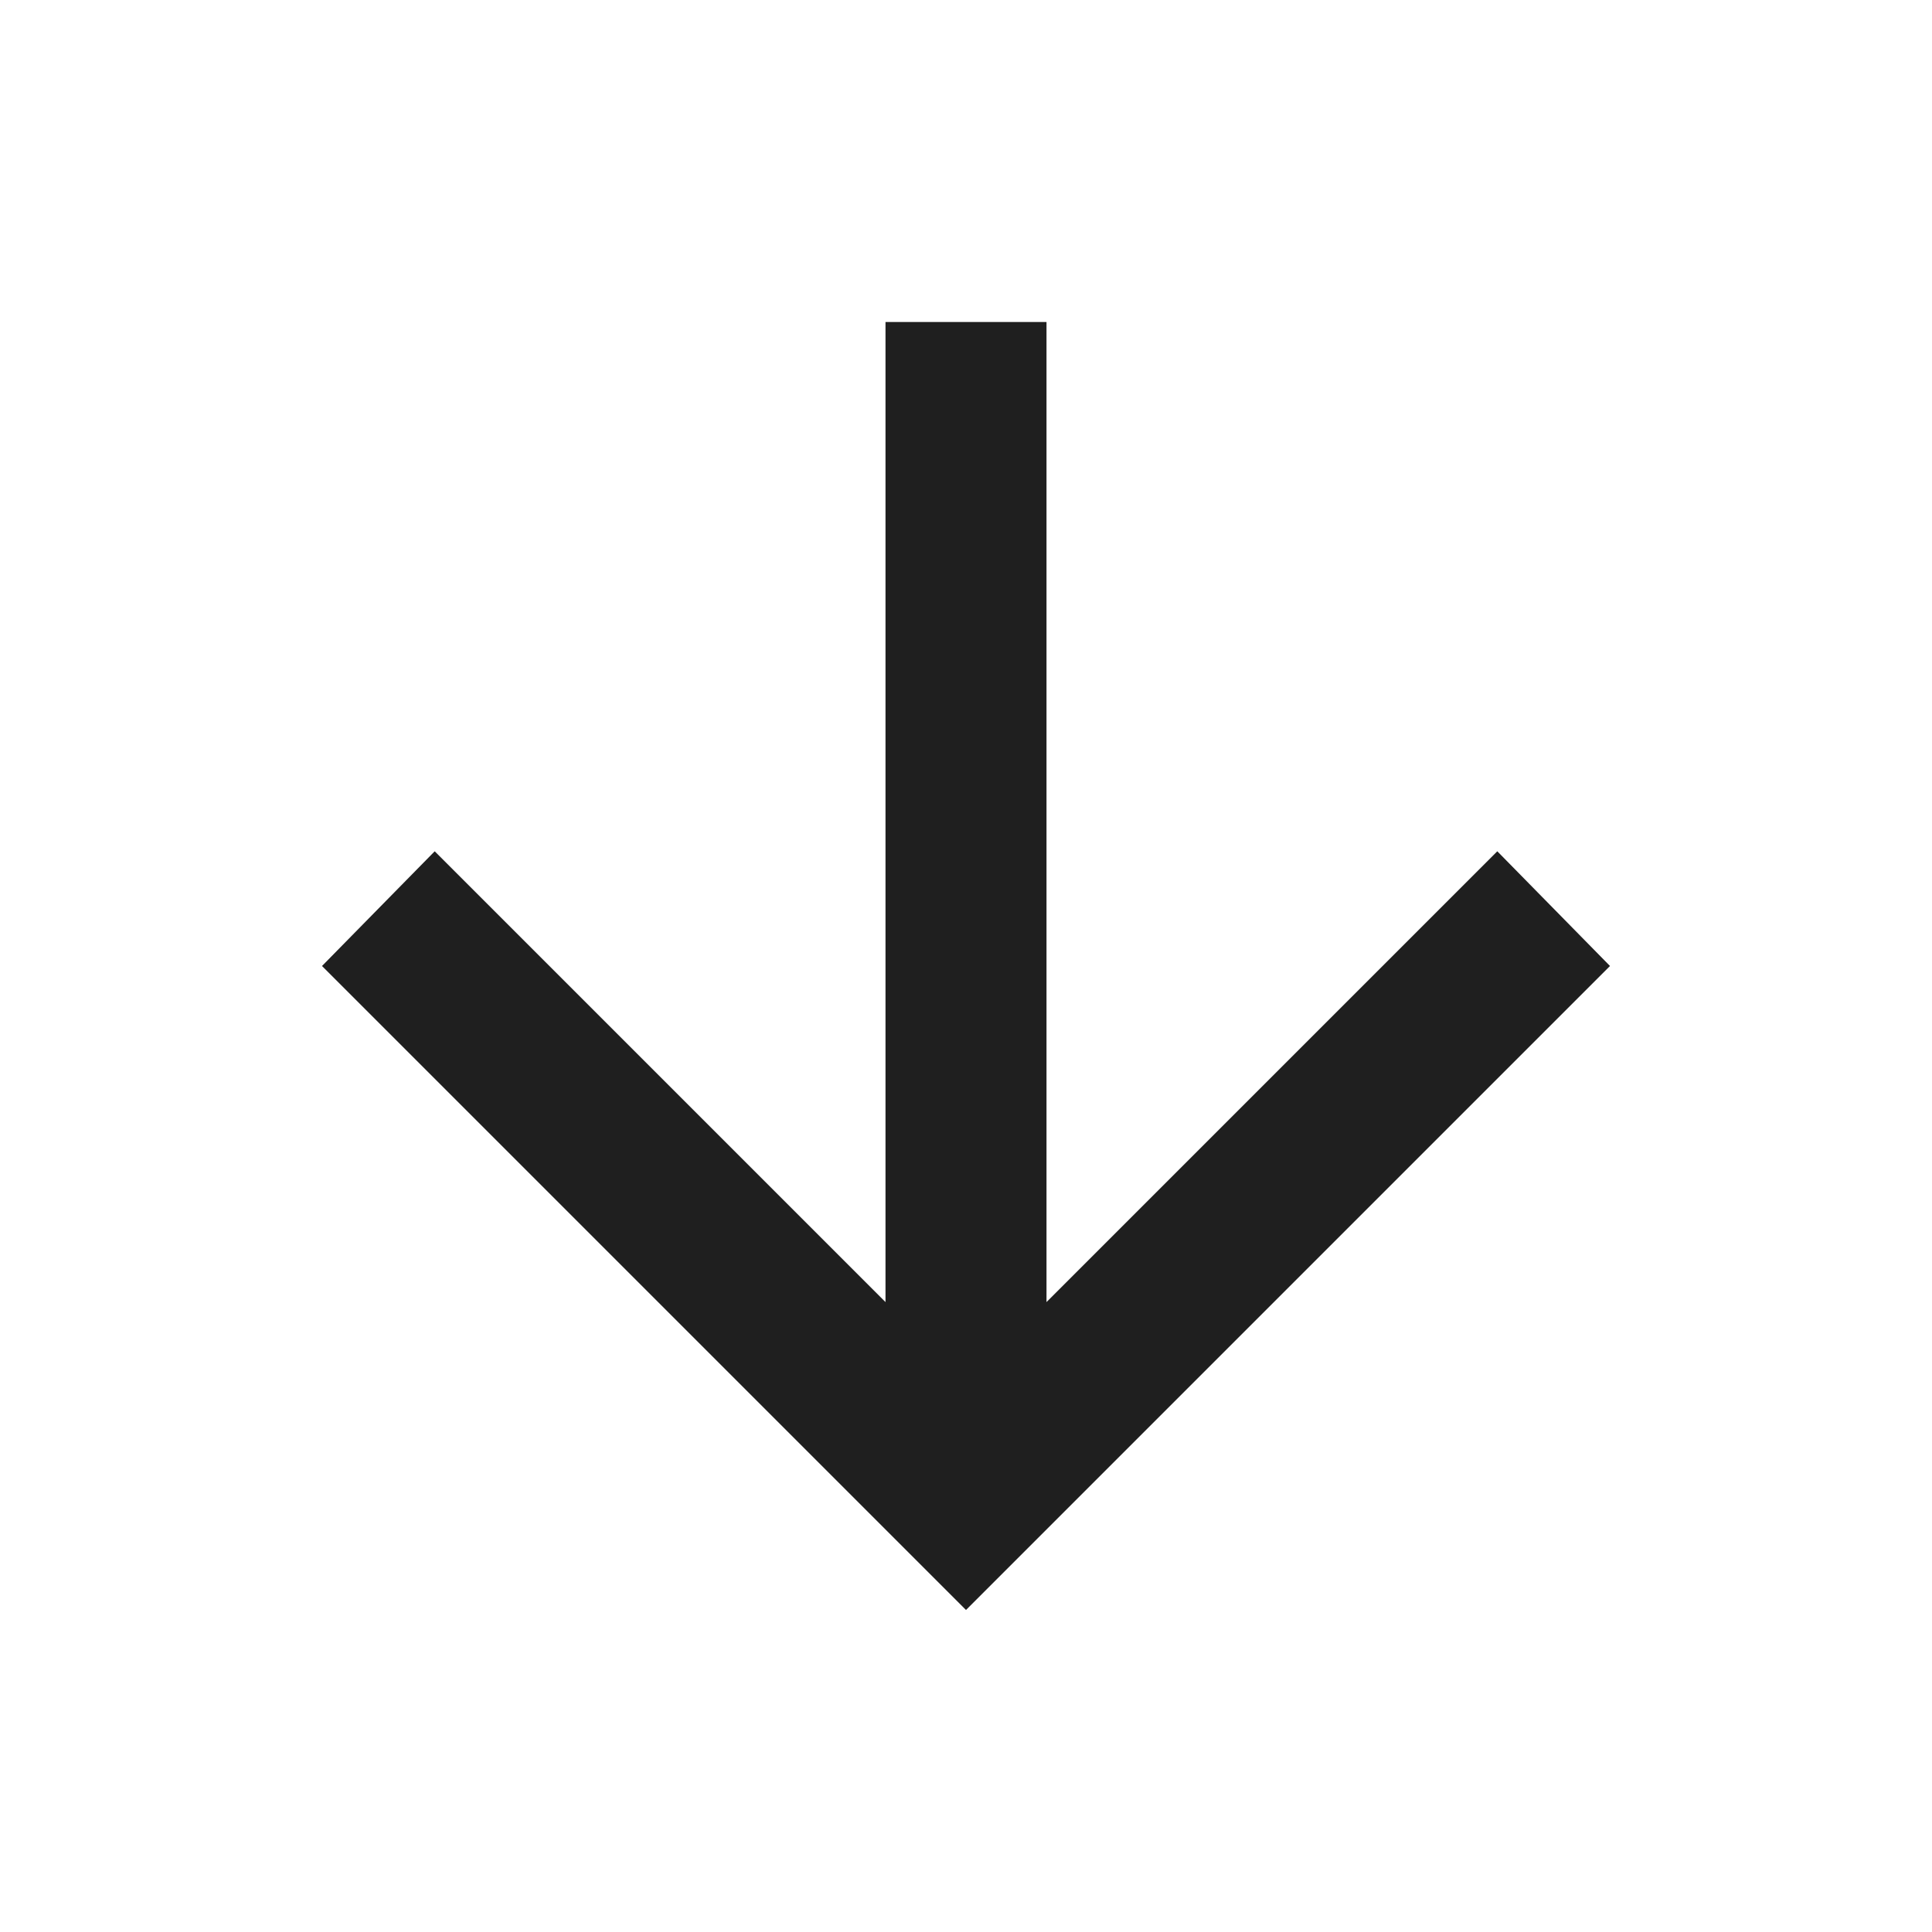
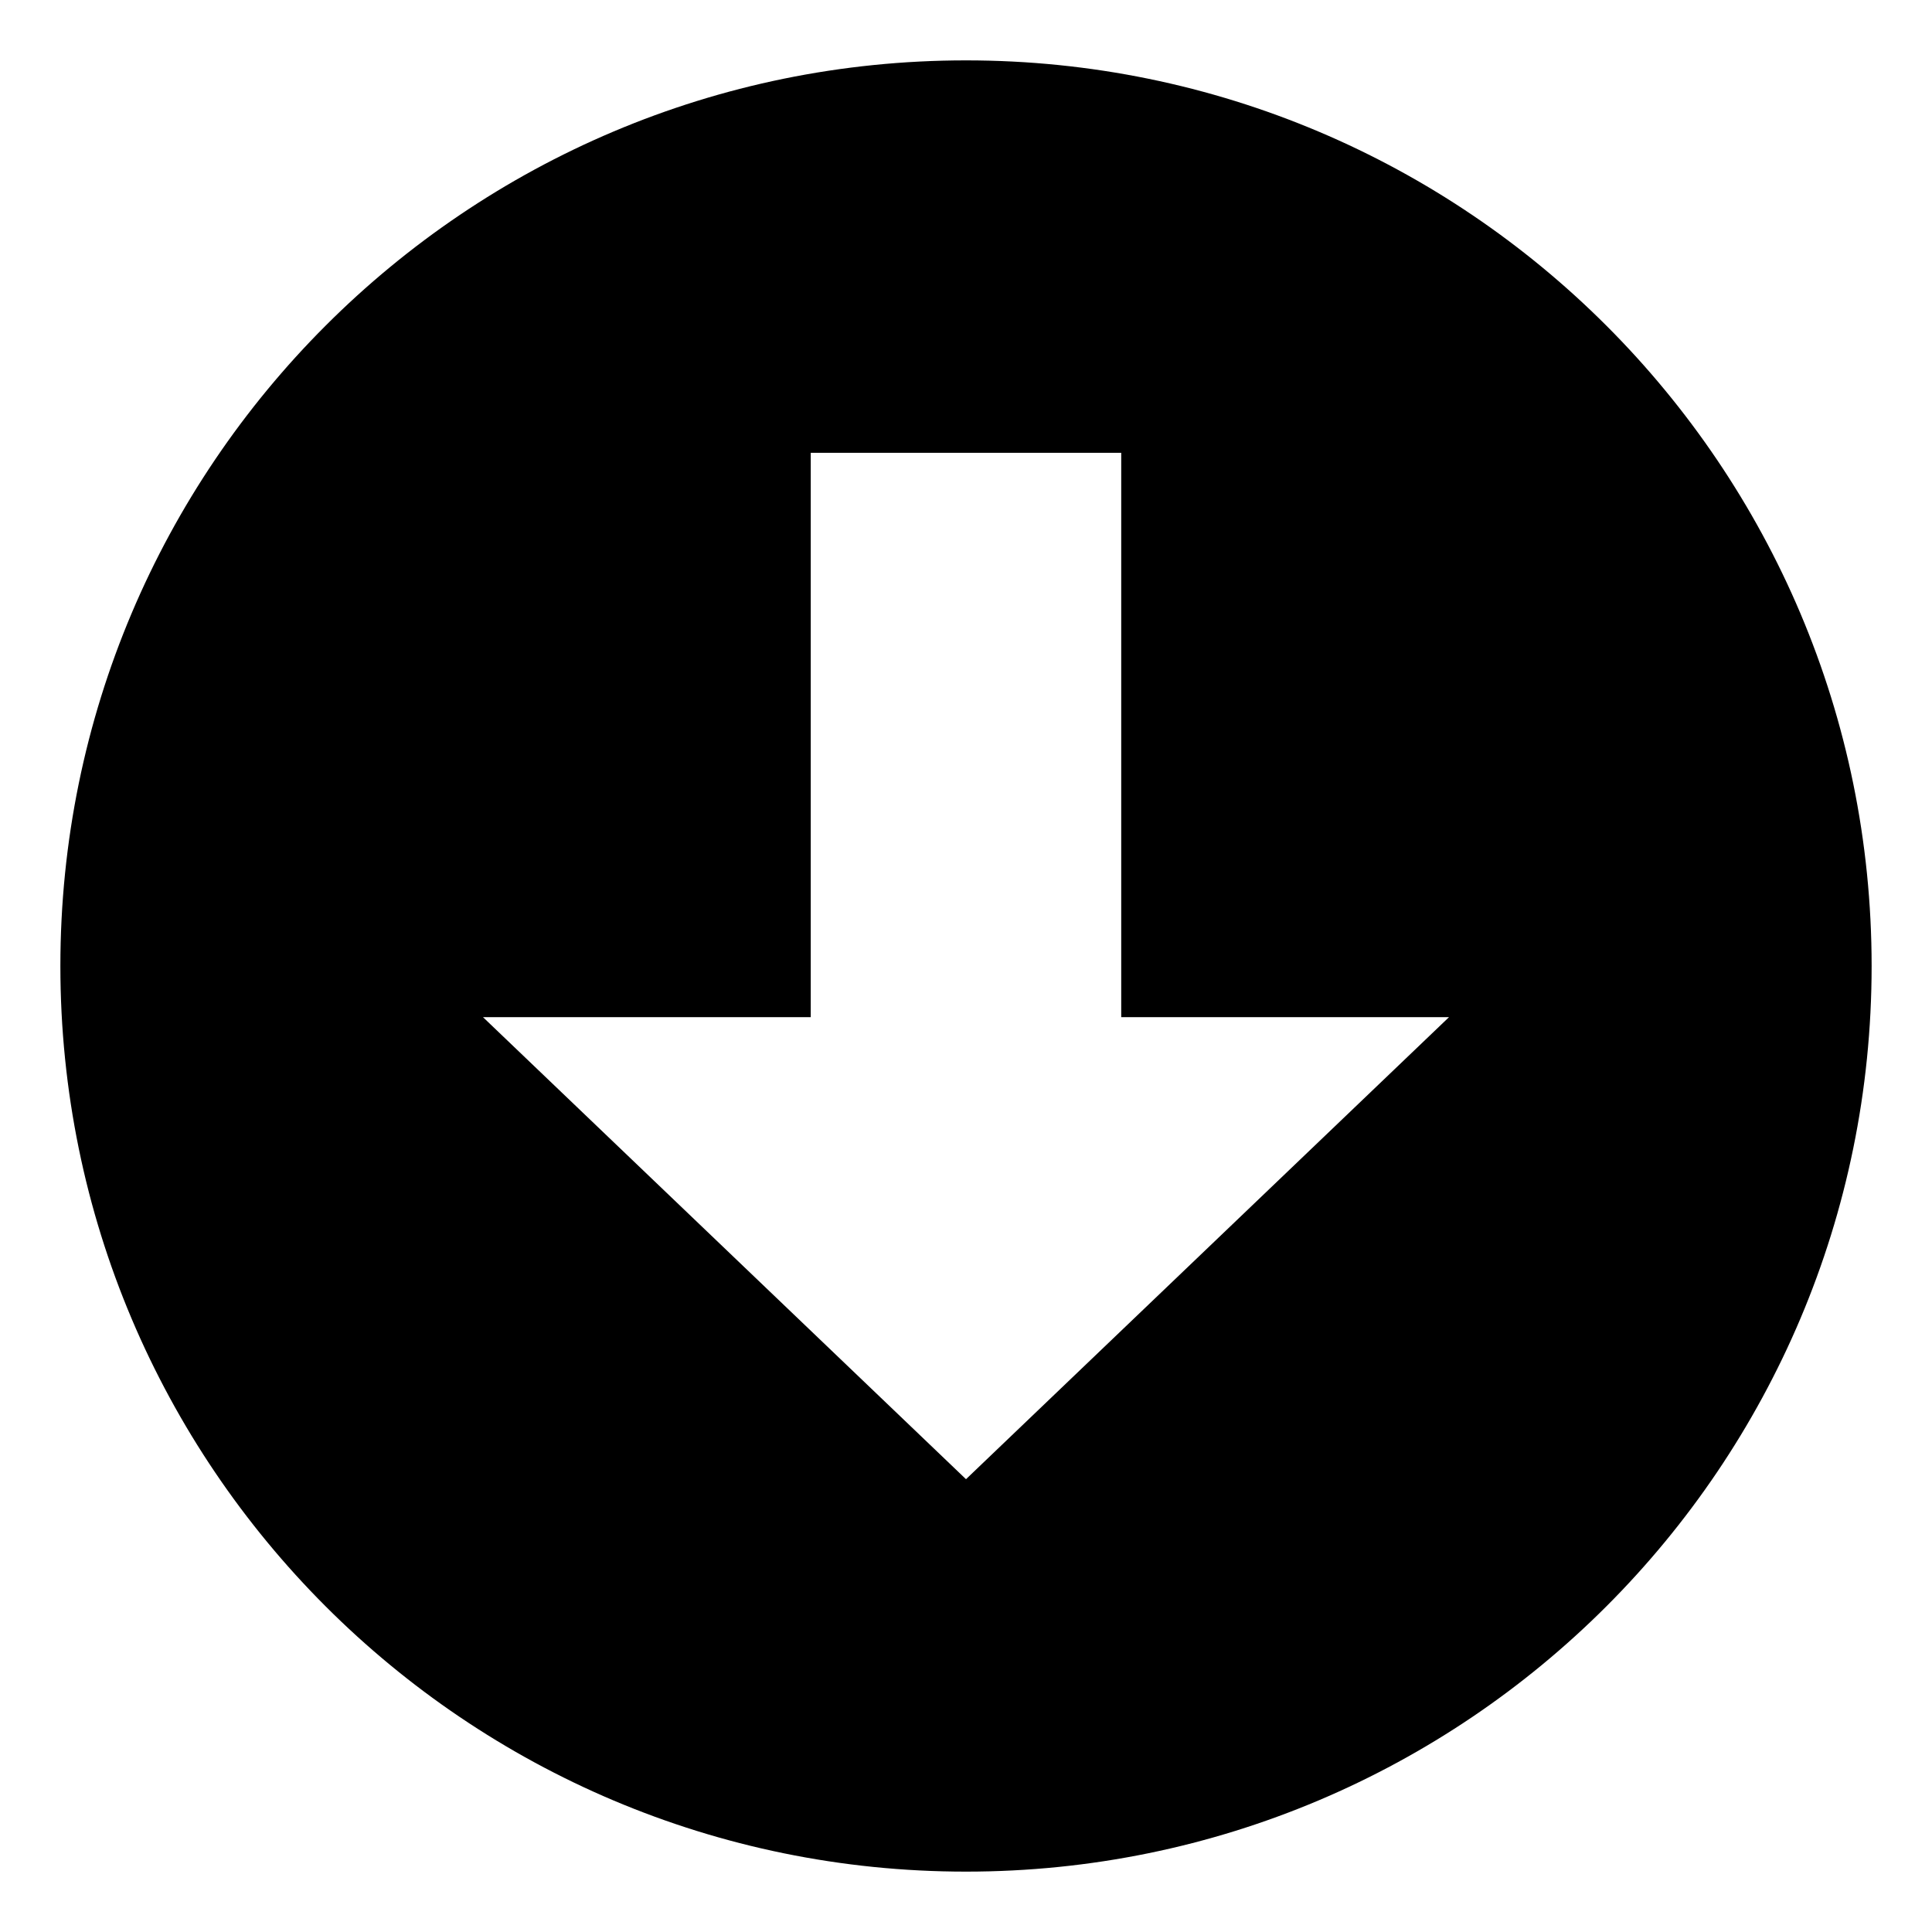
- <svg xmlns="http://www.w3.org/2000/svg" height="24px" viewBox="0 -960 960 960" width="24px" fill="#1f1f1f">
-   <path d="M440-800v487L216-537l-56 57 320 320 320-320-56-57-224 224v-487h-80Z" />
+ <svg xmlns="http://www.w3.org/2000/svg" width="800px" height="800px" viewBox="0 0 64 64" aria-hidden="true" role="img" class="iconify iconify--emojione-monotone" preserveAspectRatio="xMidYMid meet">
+   <path d="M32 2C15.432 2 2 15.432 2 32s13.432 30 30 30s30-13.432 30-30S48.568 2 32 2zm0 47L16 33.695h10.857V15h10.285v18.695H48L32 49z" fill="#000000" />
</svg>
